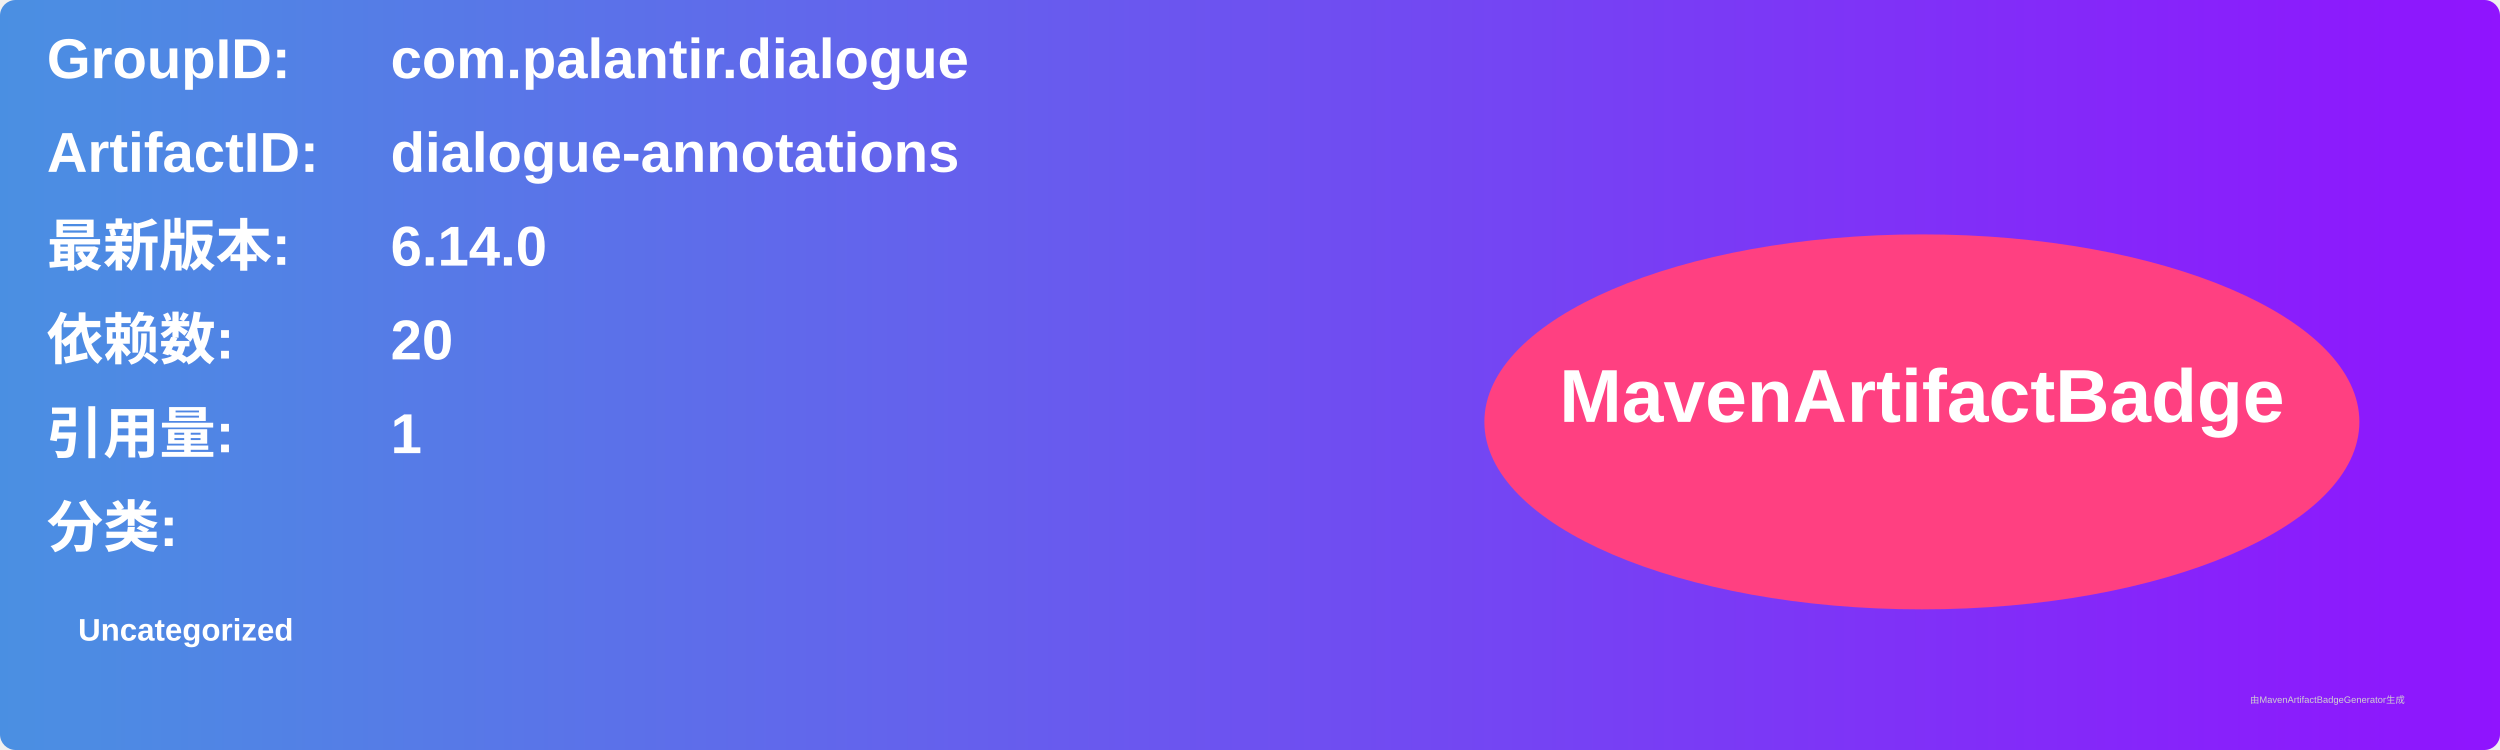
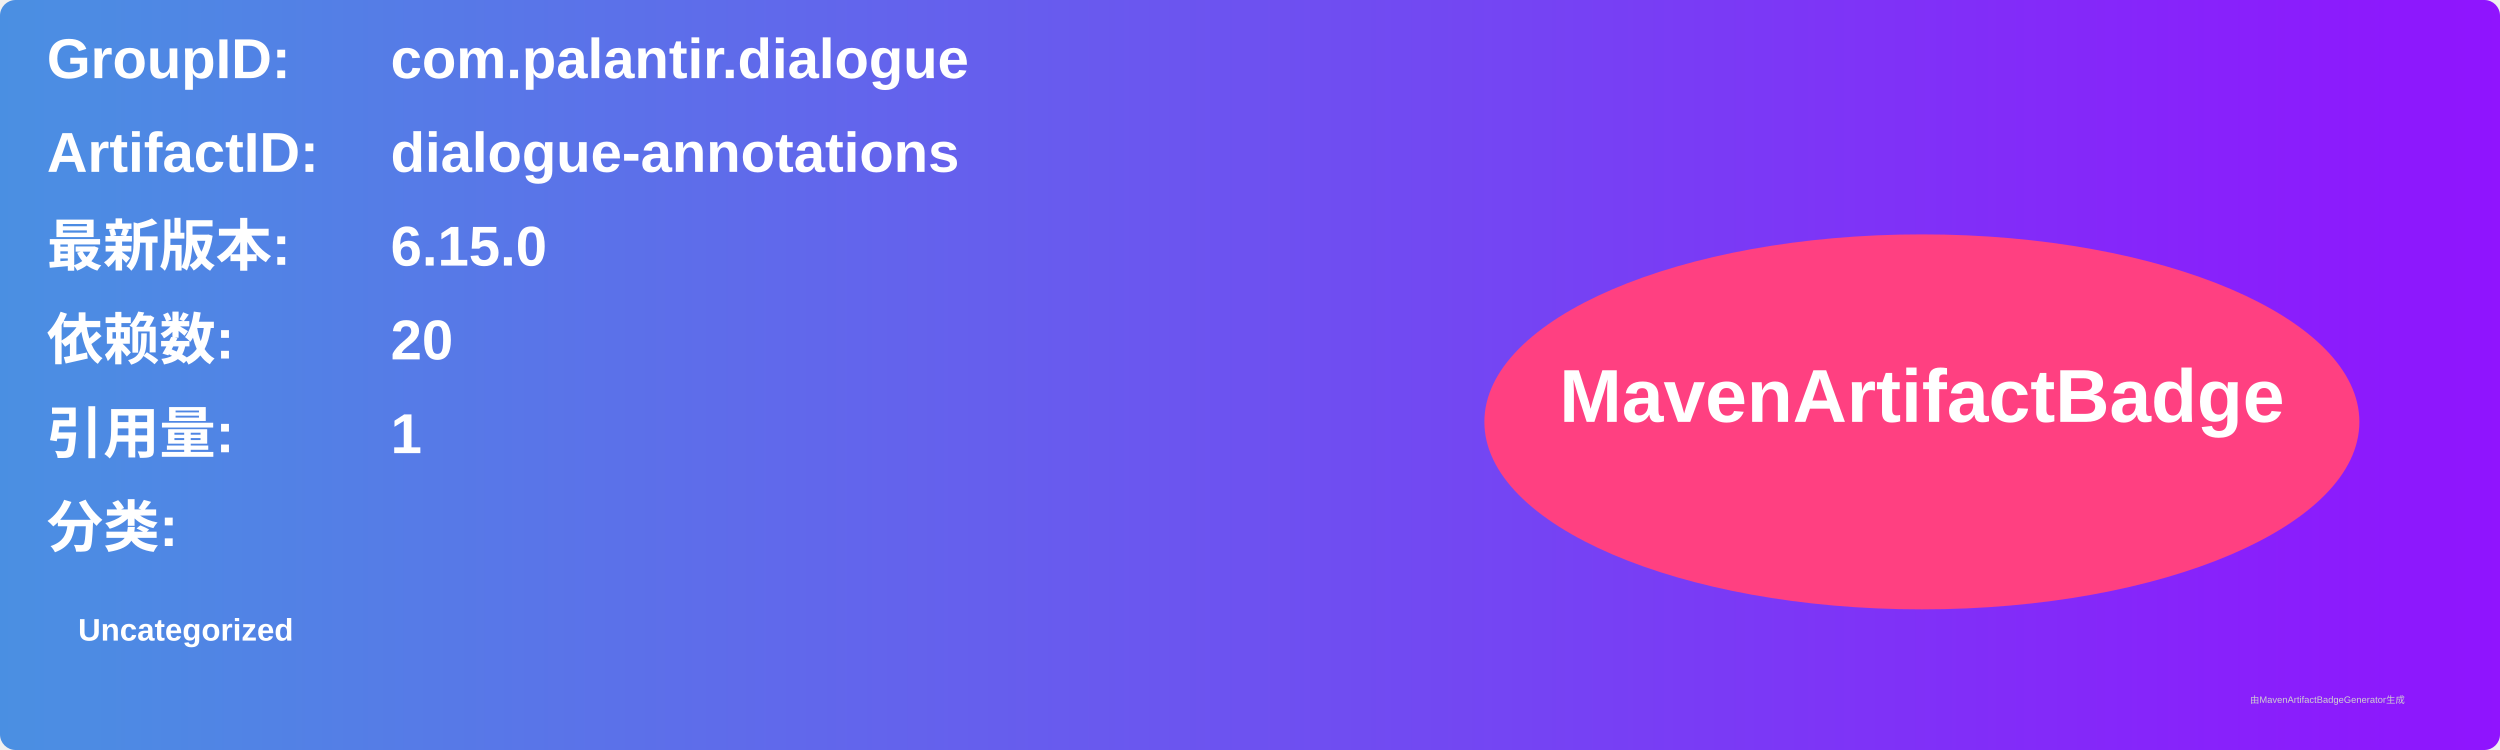
<svg xmlns="http://www.w3.org/2000/svg" width="800" height="240" viewBox="0 0 800 240">
  <linearGradient id="grad" x1="0%" y1="0%" x2="100%" y2="0%">
    <stop offset="0%" stop-color="#4a90e2" />
    <stop offset="100%" stop-color="#9013fe" />
  </linearGradient>
  <rect width="100%" height="100%" rx="5" ry="5" fill="url(#grad)" />
  <g transform="translate(15, 15)">
    <text x="0" y="10" font-family="Arial" font-size="18" fill="white" font-weight="bold" width="260">GroupID:</text>
    <text x="110" y="10" font-family="Arial" font-size="18" fill="white" font-weight="bold" width="460">com.palantir.dialogue</text>
    <text x="0" y="40" font-family="Arial" font-size="18" fill="white" font-weight="bold" width="260">ArtifactID:</text>
    <text x="110" y="40" font-family="Arial" font-size="18" fill="white" font-weight="bold" width="460">dialogue-annotations</text>
    <text x="0" y="70" font-family="Arial" font-size="18" fill="white" font-weight="bold">最新版本:</text>
    <text x="110" y="70" font-family="Arial" font-size="18" fill="white" font-weight="bold">
-       <tspan font-weight="bold">6.14.0</tspan>
+       <tspan font-weight="bold">6.15.0</tspan>
    </text>
    <text x="0" y="100" font-family="Arial" font-size="18" fill="white" font-weight="bold">依赖数: </text>
    <text x="110" y="100" font-family="Arial" font-size="18" fill="white">
      <tspan font-weight="bold">20</tspan>
    </text>
    <text x="0" y="130" font-family="Arial" font-size="18" fill="white" font-weight="bold">引用量: </text>
    <text x="110" y="130" font-family="Arial" font-size="18" fill="white">
      <tspan font-weight="bold">1</tspan>
    </text>
    <text x="0" y="160" font-family="Arial" font-size="18" fill="white" font-weight="bold">分类:</text>
    <text x="10" y="190" font-family="Arial" font-size="10" fill="white">
      <tspan font-weight="bold">Uncategorized</tspan>
    </text>
    <ellipse cx="600" cy="120" rx="140" ry="60" fill="#ff4081" />
    <text x="600" y="120" text-anchor="middle" font-family="Arial" font-size="24" fill="white" font-weight="bold">MavenArtifactBadge</text>
  </g>
  <text x="720" y="225" font-family="Arial" font-size="3" fill="#d0d0d0">由MavenArtifactBadgeGenerator生成</text>
</svg>
